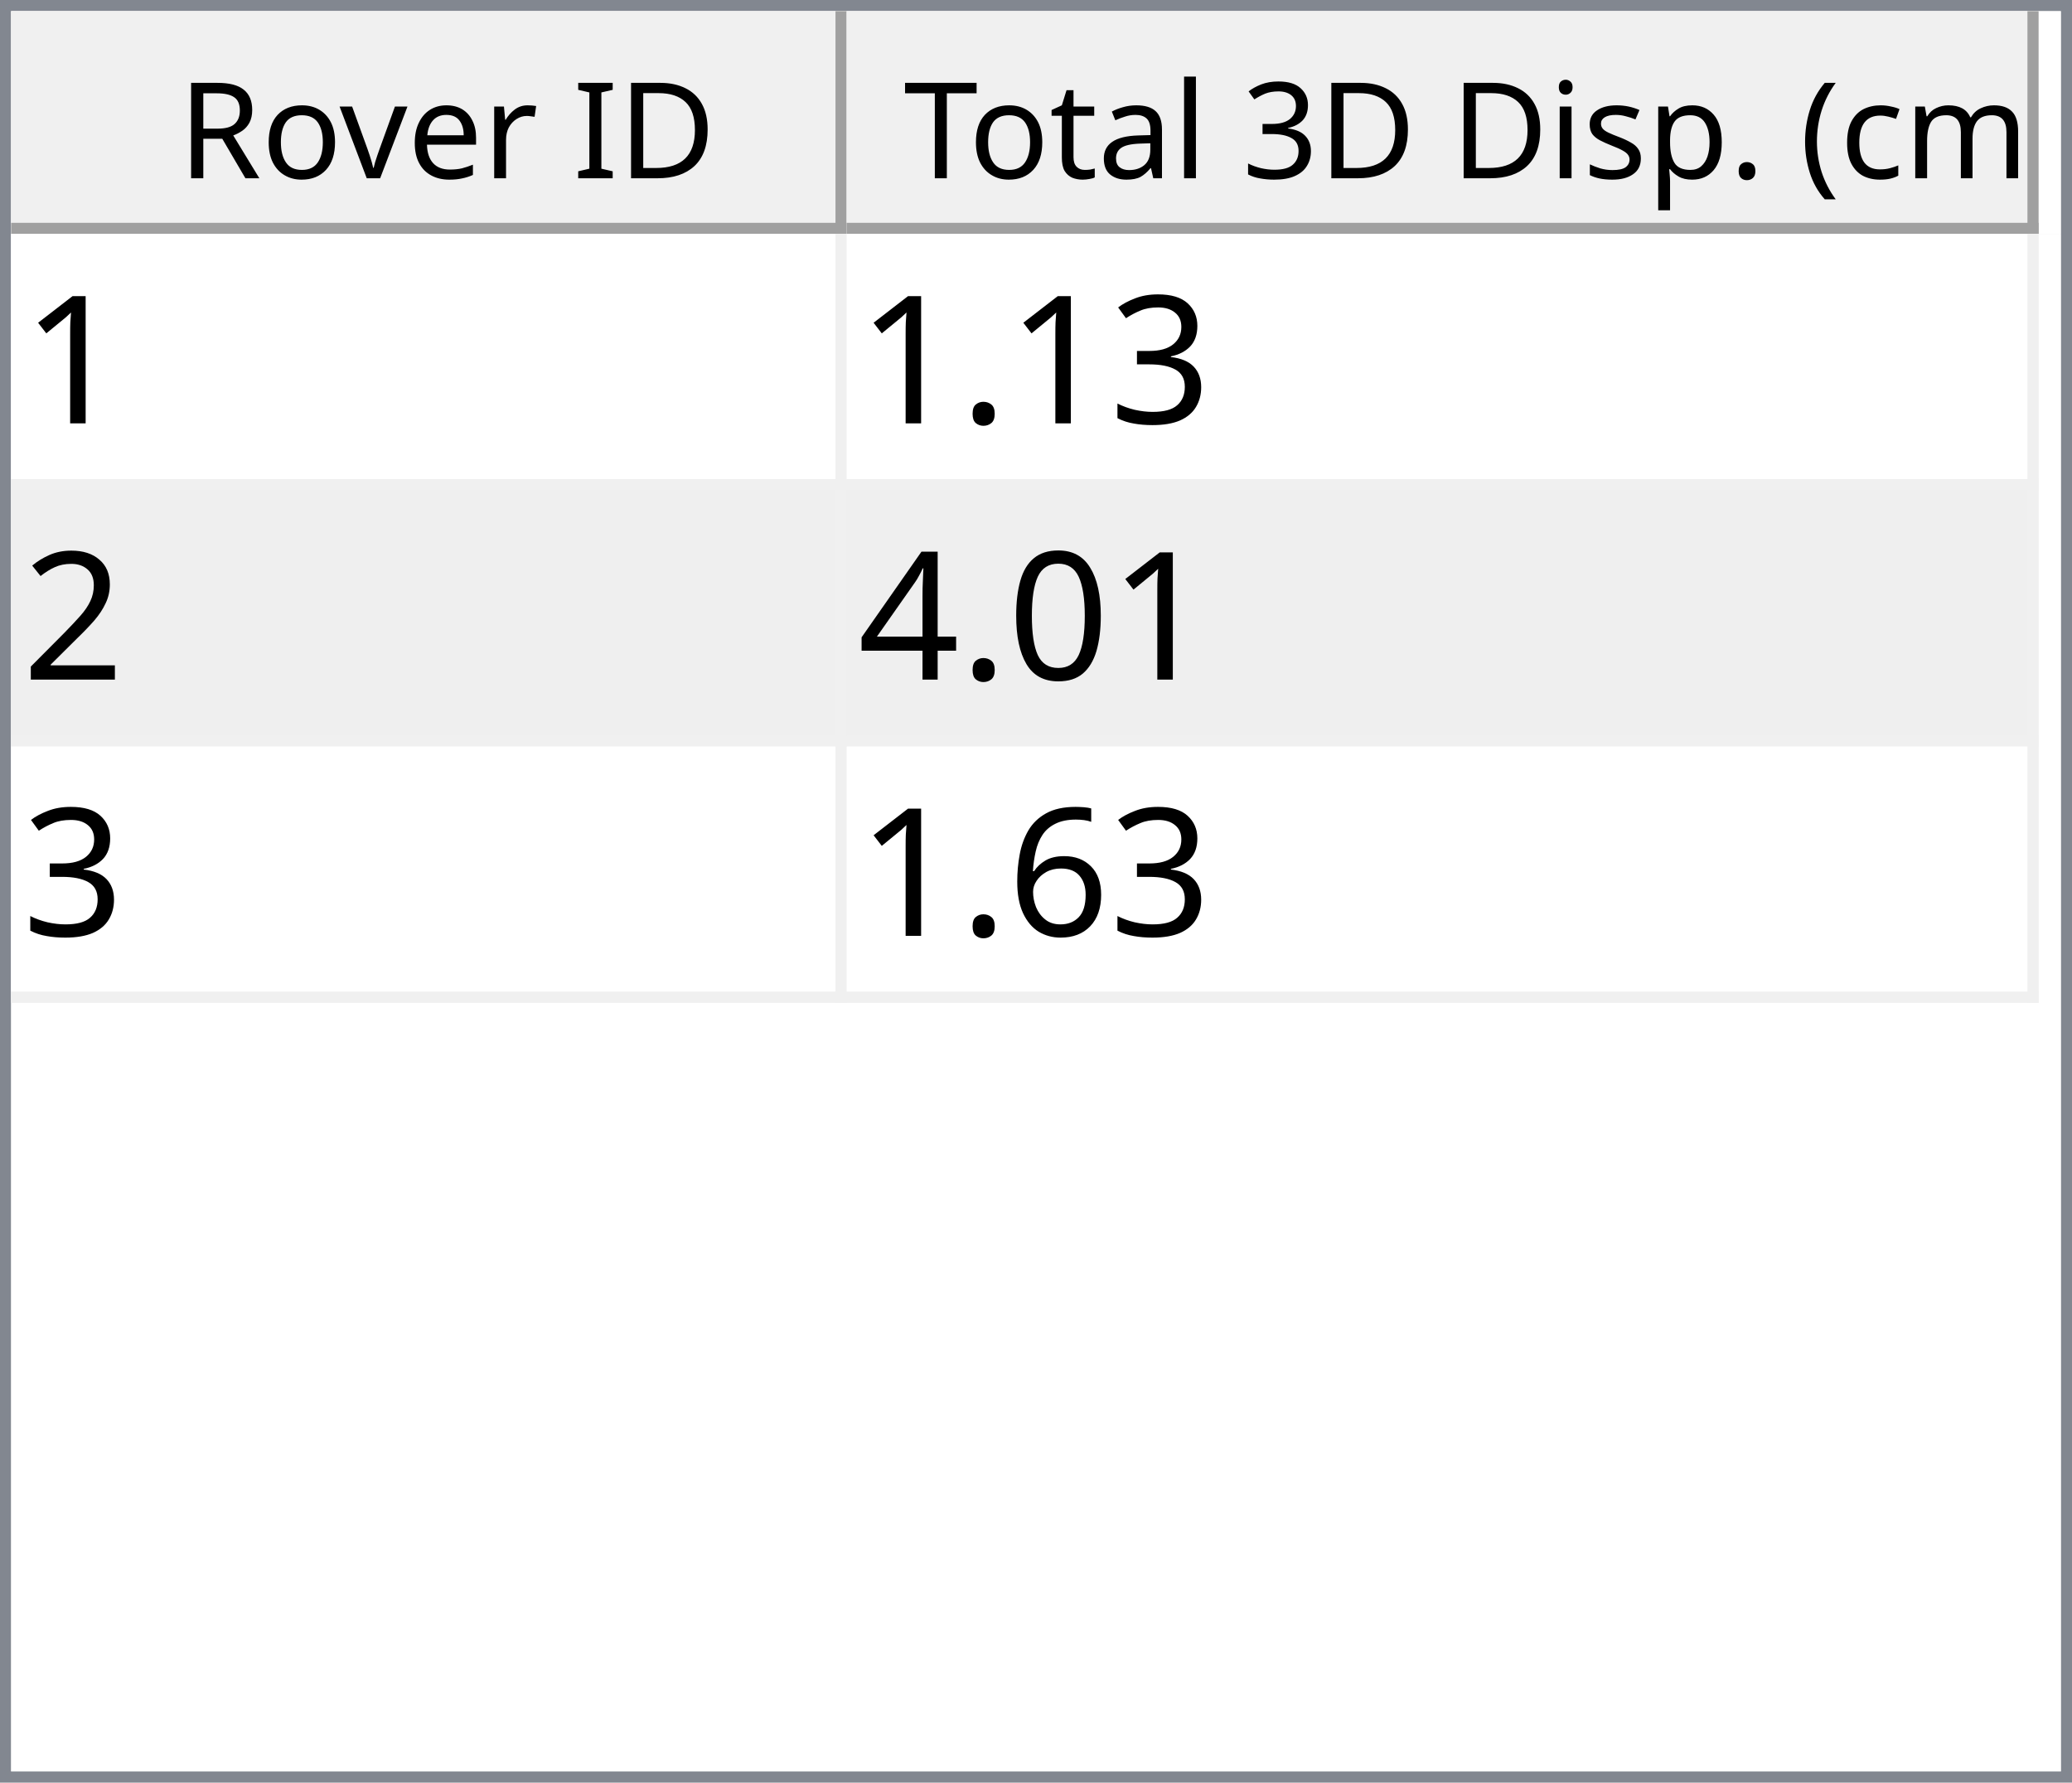
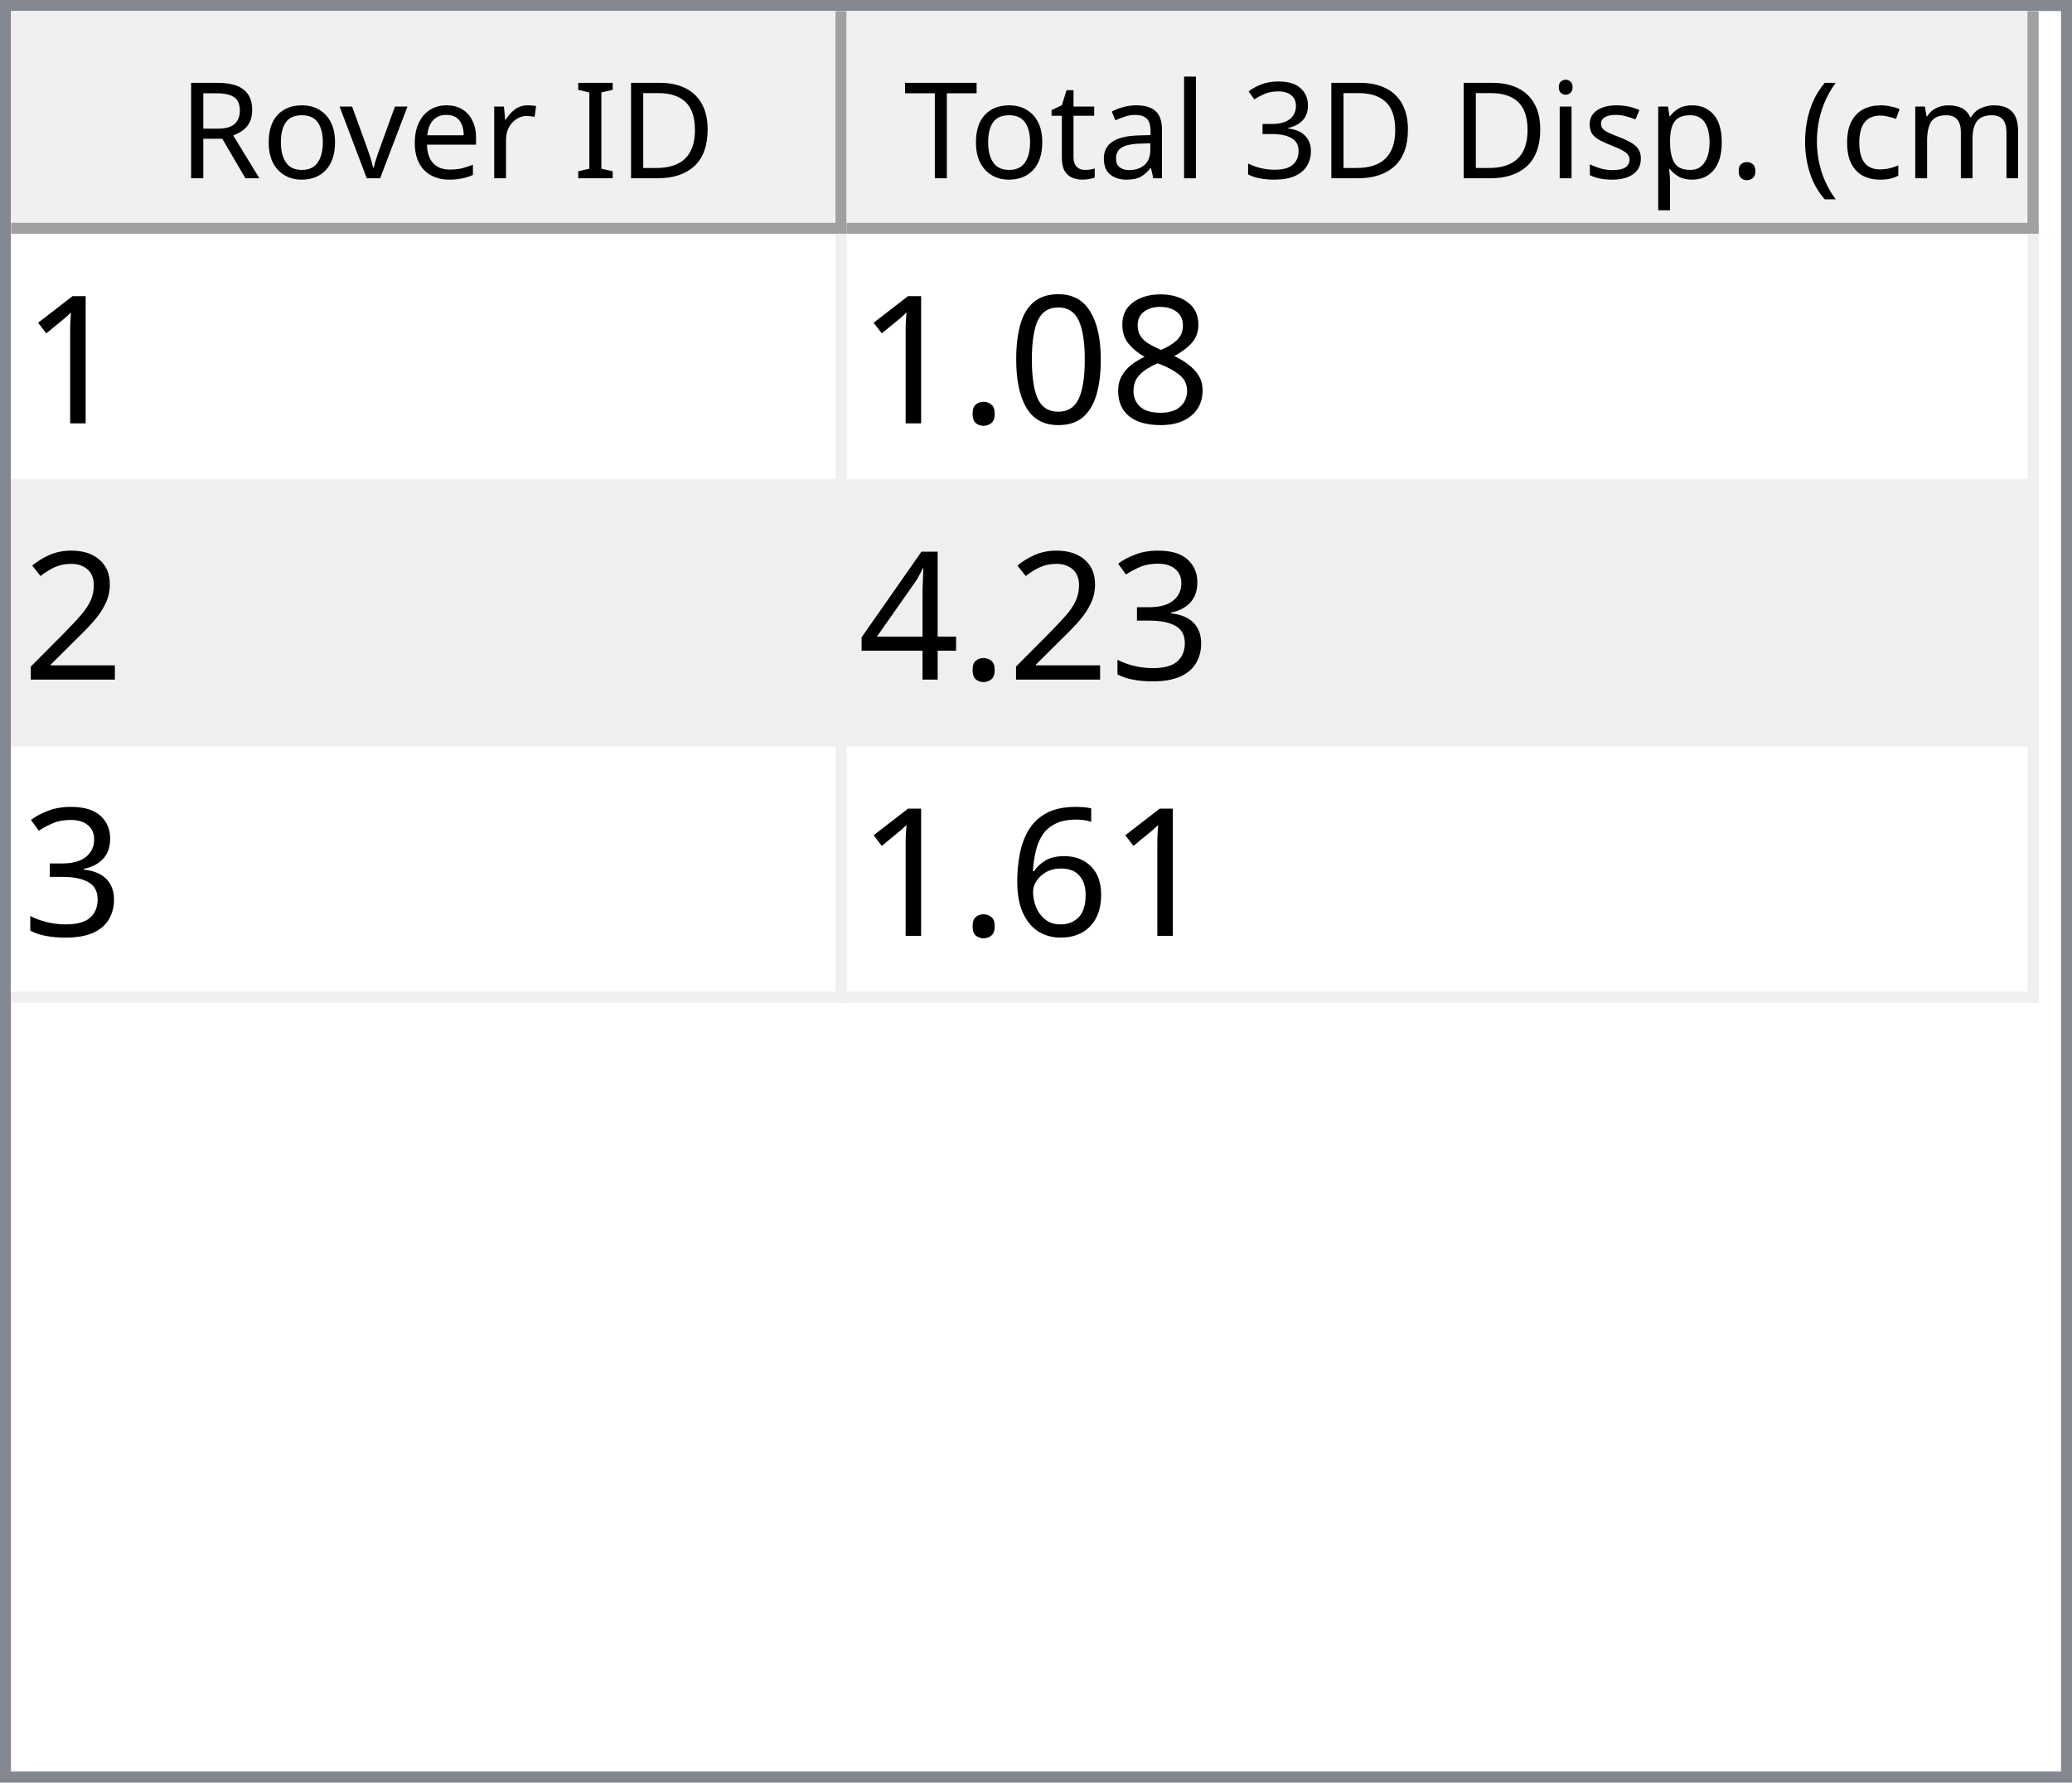
<svg xmlns="http://www.w3.org/2000/svg" style="fill-opacity:1; color-rendering:auto; color-interpolation:auto; text-rendering:auto; stroke:black; stroke-linecap:square; stroke-miterlimit:10; shape-rendering:auto; stroke-opacity:1; fill:black; stroke-dasharray:none; font-weight:normal; stroke-width:1; font-family:'Dialog'; font-style:normal; stroke-linejoin:miter; font-size:12px; stroke-dashoffset:0; image-rendering:auto;" width="186" height="160">
  <defs id="genericDefs" />
  <g>
    <defs id="defs1">
      <clipPath clipPathUnits="userSpaceOnUse" id="clipPath1">
        <path d="M0 0 L186 0 L186 160 L0 160 L0 0 Z" />
      </clipPath>
      <clipPath clipPathUnits="userSpaceOnUse" id="clipPath2">
        <path d="M0 0 L0 160 L186 160 L186 0 Z" />
      </clipPath>
      <clipPath clipPathUnits="userSpaceOnUse" id="clipPath3">
        <path d="M0 0 L0 20 L184 20 L184 0 Z" />
      </clipPath>
      <clipPath clipPathUnits="userSpaceOnUse" id="clipPath4">
        <path d="M0 0 L0 20 L75 20 L75 0 Z" />
      </clipPath>
      <clipPath clipPathUnits="userSpaceOnUse" id="clipPath5">
        <path d="M1 1 L1 19 L74 19 L74 1 Z" />
      </clipPath>
      <clipPath clipPathUnits="userSpaceOnUse" id="clipPath6">
        <path d="M0 0 L0 18 L73 18 L73 0 Z" />
      </clipPath>
      <clipPath clipPathUnits="userSpaceOnUse" id="clipPath7">
        <path d="M-0.5 -0.5 L-0.5 19.5 L74.5 19.5 L74.5 -0.5 Z" />
      </clipPath>
      <clipPath clipPathUnits="userSpaceOnUse" id="clipPath8">
        <path d="M0 0 L0 20 L107 20 L107 0 Z" />
      </clipPath>
      <clipPath clipPathUnits="userSpaceOnUse" id="clipPath9">
        <path d="M1 1 L1 19 L106 19 L106 1 Z" />
      </clipPath>
      <clipPath clipPathUnits="userSpaceOnUse" id="clipPath10">
        <path d="M0 0 L0 18 L105 18 L105 0 Z" />
      </clipPath>
      <clipPath clipPathUnits="userSpaceOnUse" id="clipPath11">
        <path d="M-0.5 -0.5 L-0.5 19.5 L106.5 19.5 L106.5 -0.5 Z" />
      </clipPath>
      <clipPath clipPathUnits="userSpaceOnUse" id="clipPath12">
        <path d="M0 0 L0 138 L184 138 L184 0 Z" />
      </clipPath>
      <clipPath clipPathUnits="userSpaceOnUse" id="clipPath13">
        <path d="M0 0 L0 69 L182 69 L182 0 Z" />
      </clipPath>
      <clipPath clipPathUnits="userSpaceOnUse" id="clipPath14">
        <path d="M-0.5 -0.5 L-0.5 68.5 L181.5 68.5 L181.5 -0.5 Z" />
      </clipPath>
      <clipPath clipPathUnits="userSpaceOnUse" id="clipPath15">
        <path d="M0 0 L0 22 L74 22 L74 0 Z" />
      </clipPath>
      <clipPath clipPathUnits="userSpaceOnUse" id="clipPath16">
        <path d="M0 0 L0 22 L106 22 L106 0 Z" />
      </clipPath>
      <font horiz-adv-x="64.551" id="font1">
        <font-face ascent="107.91" descent="25.098" units-per-em="100" style="font-style:normal; font-family:Segoe UI; font-weight:normal;" />
        <missing-glyph horiz-adv-x="64.551" d="M8.109 0 L8.109 68.266 L56.453 68.266 L56.453 0 L8.109 0 ZM15.328 7.234 L49.219 7.234 L49.219 61.031 L15.328 61.031 L15.328 7.234 Z" />
        <glyph unicode="D" horiz-adv-x="70.117" d="M9.188 0 L9.188 70.016 L28.516 70.016 Q65.531 70.016 65.531 35.891 Q65.531 19.672 55.25 9.836 Q44.969 0 27.734 0 L9.188 0 ZM17.391 62.594 L17.391 7.422 L27.828 7.422 Q41.609 7.422 49.273 14.797 Q56.938 22.172 56.938 35.688 Q56.938 62.594 28.328 62.594 L17.391 62.594 Z" />
        <glyph unicode="I" horiz-adv-x="26.611" d="M17.391 0 L9.188 0 L9.188 70.016 L17.391 70.016 L17.391 0 Z" />
        <glyph unicode=" " horiz-adv-x="27.393" d="" />
        <glyph unicode="r" horiz-adv-x="34.766" d="M34.188 41.891 Q32.078 43.5 28.125 43.5 Q23 43.5 19.555 38.672 Q16.109 33.844 16.109 25.484 L16.109 0 L8.109 0 L8.109 50 L16.109 50 L16.109 39.703 L16.312 39.703 Q18.016 44.969 21.531 47.922 Q25.047 50.875 29.391 50.875 Q32.516 50.875 34.188 50.203 L34.188 41.891 Z" />
        <glyph unicode="e" horiz-adv-x="52.295" d="M48.297 23 L12.984 23 Q13.188 14.656 17.484 10.109 Q21.781 5.562 29.297 5.562 Q37.75 5.562 44.828 11.141 L44.828 3.609 Q38.234 -1.172 27.391 -1.172 Q16.797 -1.172 10.742 5.641 Q4.688 12.453 4.688 24.812 Q4.688 36.469 11.305 43.82 Q17.922 51.172 27.734 51.172 Q37.547 51.172 42.922 44.828 Q48.297 38.484 48.297 27.203 L48.297 23 ZM40.094 29.781 Q40.047 36.719 36.75 40.578 Q33.453 44.438 27.594 44.438 Q21.922 44.438 17.969 40.383 Q14.016 36.328 13.094 29.781 L40.094 29.781 Z" />
        <glyph unicode="v" horiz-adv-x="47.9" d="M47.406 50 L27.484 0 L19.625 0 L0.688 50 L9.469 50 L22.172 13.672 Q23.578 9.672 23.922 6.688 L24.125 6.688 Q24.609 10.453 25.688 13.484 L38.969 50 L47.406 50 Z" />
        <glyph unicode="o" horiz-adv-x="58.594" d="M29 -1.172 Q17.922 -1.172 11.305 5.836 Q4.688 12.844 4.688 24.422 Q4.688 37.016 11.57 44.094 Q18.453 51.172 30.172 51.172 Q41.359 51.172 47.633 44.289 Q53.906 37.406 53.906 25.203 Q53.906 13.234 47.141 6.031 Q40.375 -1.172 29 -1.172 ZM29.594 44.438 Q21.875 44.438 17.383 39.188 Q12.891 33.938 12.891 24.703 Q12.891 15.828 17.43 10.695 Q21.969 5.562 29.594 5.562 Q37.359 5.562 41.531 10.594 Q45.703 15.625 45.703 24.906 Q45.703 34.281 41.531 39.359 Q37.359 44.438 29.594 44.438 Z" />
        <glyph unicode="R" horiz-adv-x="59.814" d="M59.375 0 L49.609 0 L37.891 19.625 Q36.281 22.359 34.766 24.289 Q33.25 26.219 31.664 27.438 Q30.078 28.656 28.25 29.219 Q26.422 29.781 24.125 29.781 L17.391 29.781 L17.391 0 L9.188 0 L9.188 70.016 L30.078 70.016 Q34.672 70.016 38.555 68.867 Q42.438 67.719 45.289 65.375 Q48.141 63.031 49.758 59.547 Q51.375 56.062 51.375 51.375 Q51.375 47.703 50.273 44.656 Q49.172 41.609 47.148 39.211 Q45.125 36.812 42.266 35.133 Q39.406 33.453 35.844 32.516 L35.844 32.328 Q37.594 31.547 38.891 30.547 Q40.188 29.547 41.359 28.18 Q42.531 26.812 43.68 25.078 Q44.828 23.344 46.234 21.047 L59.375 0 ZM17.391 62.594 L17.391 37.203 L28.516 37.203 Q31.594 37.203 34.203 38.133 Q36.812 39.062 38.719 40.797 Q40.625 42.531 41.703 45.047 Q42.781 47.562 42.781 50.688 Q42.781 56.297 39.141 59.445 Q35.5 62.594 28.609 62.594 L17.391 62.594 Z" />
        <glyph unicode=")" horiz-adv-x="30.176" d="M8.297 -15.922 L1.172 -15.922 Q16.406 2.344 16.406 26.812 Q16.406 51.469 1.078 70.016 L8.297 70.016 Q23.531 52.156 23.531 26.703 Q23.531 1.375 8.297 -15.922 Z" />
        <glyph unicode="m" horiz-adv-x="86.133" d="M79.109 0 L71.094 0 L71.094 28.719 Q71.094 37.016 68.531 40.727 Q65.969 44.438 59.906 44.438 Q54.781 44.438 51.195 39.75 Q47.609 35.062 47.609 28.516 L47.609 0 L39.594 0 L39.594 29.688 Q39.594 44.438 28.219 44.438 Q22.953 44.438 19.531 40.016 Q16.109 35.594 16.109 28.516 L16.109 0 L8.109 0 L8.109 50 L16.109 50 L16.109 42.094 L16.312 42.094 Q21.625 51.172 31.844 51.172 Q36.969 51.172 40.773 48.312 Q44.578 45.453 46 40.828 Q51.562 51.172 62.594 51.172 Q79.109 51.172 79.109 30.812 L79.109 0 Z" />
        <glyph unicode="c" horiz-adv-x="46.191" d="M42.188 2.297 Q36.422 -1.172 28.516 -1.172 Q17.828 -1.172 11.258 5.789 Q4.688 12.75 4.688 23.828 Q4.688 36.188 11.766 43.68 Q18.844 51.172 30.672 51.172 Q37.25 51.172 42.281 48.734 L42.281 40.531 Q36.719 44.438 30.375 44.438 Q22.703 44.438 17.797 38.945 Q12.891 33.453 12.891 24.516 Q12.891 15.719 17.508 10.641 Q22.125 5.562 29.891 5.562 Q36.422 5.562 42.188 9.906 L42.188 2.297 Z" />
        <glyph unicode="(" horiz-adv-x="30.176" d="M29.109 -15.922 L21.969 -15.922 Q6.844 1.375 6.844 26.703 Q6.844 52.156 21.969 70.016 L29.203 70.016 Q13.875 51.469 13.875 26.812 Q13.875 2.344 29.109 -15.922 Z" />
        <glyph unicode="." horiz-adv-x="21.68" d="M10.891 -1.078 Q8.641 -1.078 7.055 0.539 Q5.469 2.156 5.469 4.391 Q5.469 6.641 7.055 8.273 Q8.641 9.906 10.891 9.906 Q13.188 9.906 14.797 8.273 Q16.406 6.641 16.406 4.391 Q16.406 2.156 14.797 0.539 Q13.188 -1.078 10.891 -1.078 Z" />
        <glyph unicode="p" horiz-adv-x="58.789" d="M16.312 7.234 L16.109 7.234 L16.109 -23 L8.109 -23 L8.109 50 L16.109 50 L16.109 41.219 L16.312 41.219 Q22.219 51.172 33.594 51.172 Q43.266 51.172 48.688 44.461 Q54.109 37.75 54.109 26.469 Q54.109 13.922 48 6.375 Q41.891 -1.172 31.297 -1.172 Q21.578 -1.172 16.312 7.234 ZM16.109 27.391 L16.109 20.406 Q16.109 14.203 20.141 9.883 Q24.172 5.562 30.375 5.562 Q37.641 5.562 41.773 11.133 Q45.906 16.703 45.906 26.609 Q45.906 34.969 42.047 39.703 Q38.188 44.438 31.594 44.438 Q24.609 44.438 20.359 39.578 Q16.109 34.719 16.109 27.391 Z" />
        <glyph unicode="s" horiz-adv-x="42.432" d="M5.078 1.812 L5.078 10.406 Q11.625 5.562 19.484 5.562 Q30.031 5.562 30.031 12.594 Q30.031 14.594 29.125 15.992 Q28.219 17.391 26.68 18.461 Q25.141 19.531 23.07 20.383 Q21 21.234 18.609 22.172 Q15.281 23.484 12.766 24.828 Q10.25 26.172 8.57 27.859 Q6.891 29.547 6.031 31.695 Q5.172 33.844 5.172 36.719 Q5.172 40.234 6.789 42.945 Q8.406 45.656 11.086 47.484 Q13.766 49.312 17.211 50.242 Q20.656 51.172 24.312 51.172 Q30.812 51.172 35.938 48.922 L35.938 40.828 Q30.422 44.438 23.25 44.438 Q21 44.438 19.195 43.922 Q17.391 43.406 16.094 42.477 Q14.797 41.547 14.086 40.258 Q13.375 38.969 13.375 37.406 Q13.375 35.453 14.086 34.133 Q14.797 32.812 16.164 31.789 Q17.531 30.766 19.484 29.938 Q21.438 29.109 23.922 28.125 Q27.25 26.859 29.883 25.516 Q32.516 24.172 34.375 22.484 Q36.234 20.797 37.234 18.602 Q38.234 16.406 38.234 13.375 Q38.234 9.672 36.602 6.938 Q34.969 4.203 32.234 2.398 Q29.5 0.594 25.93 -0.289 Q22.359 -1.172 18.453 -1.172 Q10.75 -1.172 5.078 1.812 Z" />
        <glyph unicode="i" horiz-adv-x="24.219" d="M12.203 62.703 Q10.062 62.703 8.547 64.164 Q7.031 65.625 7.031 67.875 Q7.031 70.125 8.547 71.609 Q10.062 73.094 12.203 73.094 Q14.406 73.094 15.945 71.609 Q17.484 70.125 17.484 67.875 Q17.484 65.719 15.945 64.211 Q14.406 62.703 12.203 62.703 ZM16.109 0 L8.109 0 L8.109 50 L16.109 50 L16.109 0 Z" />
        <glyph unicode="3" horiz-adv-x="53.906" d="M46.531 19.828 Q46.531 15.094 44.75 11.211 Q42.969 7.328 39.719 4.57 Q36.469 1.812 31.93 0.297 Q27.391 -1.219 21.922 -1.219 Q11.922 -1.219 6 2.594 L6 11.188 Q13.094 5.609 22.219 5.609 Q25.875 5.609 28.828 6.539 Q31.781 7.469 33.906 9.227 Q36.031 10.984 37.18 13.477 Q38.328 15.969 38.328 19.094 Q38.328 32.812 18.797 32.812 L12.984 32.812 L12.984 39.594 L18.5 39.594 Q35.797 39.594 35.797 52.484 Q35.797 64.406 22.609 64.406 Q15.188 64.406 8.688 59.422 L8.688 67.188 Q15.375 71.188 24.609 71.188 Q29 71.188 32.57 69.969 Q36.141 68.75 38.68 66.555 Q41.219 64.359 42.609 61.281 Q44 58.203 44 54.5 Q44 40.672 30.031 36.719 L30.031 36.531 Q33.594 36.141 36.625 34.797 Q39.656 33.453 41.852 31.305 Q44.047 29.156 45.289 26.25 Q46.531 23.344 46.531 19.828 Z" />
        <glyph unicode="l" horiz-adv-x="24.219" d="M16.109 0 L8.109 0 L8.109 74.031 L16.109 74.031 L16.109 0 Z" />
        <glyph unicode="a" horiz-adv-x="50.879" d="M43.891 0 L35.891 0 L35.891 7.812 L35.688 7.812 Q30.469 -1.172 20.312 -1.172 Q12.844 -1.172 8.617 2.781 Q4.391 6.734 4.391 13.281 Q4.391 27.297 20.906 29.594 L35.891 31.688 Q35.891 44.438 25.594 44.438 Q16.547 44.438 9.281 38.281 L9.281 46.484 Q16.656 51.172 26.266 51.172 Q43.891 51.172 43.891 32.516 L43.891 0 ZM35.891 25.297 L23.828 23.641 Q18.266 22.859 15.43 20.875 Q12.594 18.891 12.594 13.875 Q12.594 10.203 15.211 7.883 Q17.828 5.562 22.172 5.562 Q28.125 5.562 32.008 9.742 Q35.891 13.922 35.891 20.312 L35.891 25.297 Z" />
        <glyph unicode="t" horiz-adv-x="33.887" d="M31.297 0.484 Q28.469 -1.078 23.828 -1.078 Q10.688 -1.078 10.688 13.578 L10.688 43.172 L2.094 43.172 L2.094 50 L10.688 50 L10.688 62.203 L18.703 64.797 L18.703 50 L31.297 50 L31.297 43.172 L18.703 43.172 L18.703 14.984 Q18.703 9.969 20.414 7.82 Q22.125 5.672 26.078 5.672 Q29.109 5.672 31.297 7.328 L31.297 0.484 Z" />
        <glyph unicode="T" horiz-adv-x="52.393" d="M50.594 62.594 L30.375 62.594 L30.375 0 L22.172 0 L22.172 62.594 L2 62.594 L2 70.016 L50.594 70.016 L50.594 62.594 Z" />
      </font>
      <font horiz-adv-x="75.0" id="font2">
        <font-face ascent="100.537" descent="21.973" units-per-em="100" style="font-style:normal; font-family:sans-serif; font-weight:normal;" />
        <missing-glyph horiz-adv-x="75.0" d="M12.5 0 L12.5 62.5 L62.5 62.5 L62.5 0 L12.5 0 ZM14.062 1.562 L60.938 1.562 L60.938 60.938 L14.062 60.938 L14.062 1.562 Z" />
        <glyph unicode="1" horiz-adv-x="55.615" d="M37.25 0 L28.469 0 L28.469 56 Q25.297 52.984 20.141 49.953 Q14.984 46.922 10.891 45.406 L10.891 53.906 Q18.266 57.375 23.781 62.305 Q29.297 67.234 31.594 71.875 L37.25 71.875 L37.25 0 Z" />
-         <glyph unicode="3" horiz-adv-x="55.615" d="M4.203 18.891 L12.984 20.062 Q14.5 12.594 18.141 9.297 Q21.781 6 27 6 Q33.203 6 37.477 10.297 Q41.75 14.594 41.75 20.953 Q41.75 27 37.797 30.93 Q33.844 34.859 27.734 34.859 Q25.25 34.859 21.531 33.891 L22.516 41.609 Q23.391 41.5 23.922 41.5 Q29.547 41.5 34.039 44.43 Q38.531 47.359 38.531 53.469 Q38.531 58.297 35.258 61.477 Q31.984 64.656 26.812 64.656 Q21.688 64.656 18.266 61.43 Q14.844 58.203 13.875 51.766 L5.078 53.328 Q6.688 62.156 12.398 67.016 Q18.109 71.875 26.609 71.875 Q32.469 71.875 37.398 69.359 Q42.328 66.844 44.945 62.5 Q47.562 58.156 47.562 53.266 Q47.562 48.641 45.07 44.828 Q42.578 41.016 37.703 38.766 Q44.047 37.312 47.562 32.695 Q51.078 28.078 51.078 21.141 Q51.078 11.766 44.242 5.25 Q37.406 -1.266 26.953 -1.266 Q17.531 -1.266 11.305 4.352 Q5.078 9.969 4.203 18.891 Z" />
+         <glyph unicode="8" horiz-adv-x="55.615" d="M17.672 38.812 Q12.203 40.828 9.57 44.539 Q6.938 48.25 6.938 53.422 Q6.938 61.234 12.555 66.555 Q18.172 71.875 27.484 71.875 Q36.859 71.875 42.578 66.43 Q48.297 60.984 48.297 53.172 Q48.297 48.188 45.68 44.508 Q43.062 40.828 37.75 38.812 Q44.344 36.672 47.781 31.883 Q51.219 27.094 51.219 20.453 Q51.219 11.281 44.727 5.031 Q38.234 -1.219 27.641 -1.219 Q17.047 -1.219 10.547 5.055 Q4.047 11.328 4.047 20.703 Q4.047 27.688 7.594 32.398 Q11.141 37.109 17.672 38.812 ZM15.922 53.719 Q15.922 48.641 19.195 45.414 Q22.469 42.188 27.688 42.188 Q32.766 42.188 36.016 45.383 Q39.266 48.578 39.266 53.219 Q39.266 58.062 35.914 61.359 Q32.562 64.656 27.594 64.656 Q22.562 64.656 19.242 61.43 Q15.922 58.203 15.922 53.719 ZM13.094 20.656 Q13.094 16.891 14.875 13.375 Q16.656 9.859 20.172 7.93 Q23.688 6 27.734 6 Q34.031 6 38.133 10.055 Q42.234 14.109 42.234 20.359 Q42.234 26.703 38.016 30.859 Q33.797 35.016 27.438 35.016 Q21.234 35.016 17.164 30.914 Q13.094 26.812 13.094 20.656 Z" />
+         <glyph unicode="0" horiz-adv-x="55.615" d="M4.156 35.297 Q4.156 48 6.766 55.742 Q9.375 63.484 14.523 67.68 Q19.672 71.875 27.484 71.875 Q33.25 71.875 37.594 69.555 Q41.938 67.234 44.773 62.867 Q47.609 58.5 49.219 52.227 Q50.828 45.953 50.828 35.297 Q50.828 22.703 48.242 14.969 Q45.656 7.234 40.508 3.008 Q35.359 -1.219 27.484 -1.219 Q17.141 -1.219 11.234 6.203 Q4.156 15.141 4.156 35.297 ZM13.188 35.297 Q13.188 17.672 17.312 11.836 Q21.438 6 27.484 6 Q33.547 6 37.672 11.859 Q41.797 17.719 41.797 35.297 Q41.797 52.984 37.672 58.789 Q33.547 64.594 27.391 64.594 Q21.344 64.594 17.719 59.469 Q13.188 52.938 13.188 35.297 Z" />
        <glyph unicode="." horiz-adv-x="27.783" d="M9.078 0 L9.078 10.016 L19.094 10.016 L19.094 0 L9.078 0 Z" />
        <glyph unicode="2" horiz-adv-x="55.615" d="M50.344 8.453 L50.344 0 L3.031 0 Q2.938 3.172 4.047 6.109 Q5.859 10.938 9.836 15.625 Q13.812 20.312 21.344 26.469 Q33.016 36.031 37.117 41.625 Q41.219 47.219 41.219 52.203 Q41.219 57.422 37.477 61.008 Q33.734 64.594 27.734 64.594 Q21.391 64.594 17.578 60.789 Q13.766 56.984 13.719 50.25 L4.688 51.172 Q5.609 61.281 11.664 66.578 Q17.719 71.875 27.938 71.875 Q38.234 71.875 44.242 66.164 Q50.25 60.453 50.25 52 Q50.25 47.703 48.492 43.555 Q46.734 39.406 42.656 34.812 Q38.578 30.219 29.109 22.219 Q21.188 15.578 18.945 13.211 Q16.703 10.844 15.234 8.453 L50.344 8.453 Z" />
-         <glyph unicode="0" horiz-adv-x="55.615" d="M4.156 35.297 Q4.156 48 6.766 55.742 Q9.375 63.484 14.523 67.68 Q19.672 71.875 27.484 71.875 Q33.25 71.875 37.594 69.555 Q41.938 67.234 44.773 62.867 Q47.609 58.5 49.219 52.227 Q50.828 45.953 50.828 35.297 Q50.828 22.703 48.242 14.969 Q45.656 7.234 40.508 3.008 Q35.359 -1.219 27.484 -1.219 Q17.141 -1.219 11.234 6.203 Q4.156 15.141 4.156 35.297 ZM13.188 35.297 Q13.188 17.672 17.312 11.836 Q21.438 6 27.484 6 Q33.547 6 37.672 11.859 Q41.797 17.719 41.797 35.297 Q41.797 52.984 37.672 58.789 Q33.547 64.594 27.391 64.594 Q21.344 64.594 17.719 59.469 Q13.188 52.938 13.188 35.297 Z" />
+         <glyph unicode="3" horiz-adv-x="55.615" d="M4.203 18.891 L12.984 20.062 Q14.5 12.594 18.141 9.297 Q21.781 6 27 6 Q33.203 6 37.477 10.297 Q41.75 14.594 41.75 20.953 Q41.75 27 37.797 30.93 Q33.844 34.859 27.734 34.859 Q25.25 34.859 21.531 33.891 L22.516 41.609 Q23.391 41.5 23.922 41.5 Q29.547 41.5 34.039 44.43 Q38.531 47.359 38.531 53.469 Q38.531 58.297 35.258 61.477 Q31.984 64.656 26.812 64.656 Q21.688 64.656 18.266 61.43 Q14.844 58.203 13.875 51.766 L5.078 53.328 Q6.688 62.156 12.398 67.016 Q18.109 71.875 26.609 71.875 Q32.469 71.875 37.398 69.359 Q42.328 66.844 44.945 62.5 Q47.562 58.156 47.562 53.266 Q47.562 48.641 45.07 44.828 Q42.578 41.016 37.703 38.766 Q44.047 37.312 47.562 32.695 Q51.078 28.078 51.078 21.141 Q51.078 11.766 44.242 5.25 Q37.406 -1.266 26.953 -1.266 Q17.531 -1.266 11.305 4.352 Q5.078 9.969 4.203 18.891 Z" />
        <glyph unicode="4" horiz-adv-x="55.615" d="M32.328 0 L32.328 17.141 L1.266 17.141 L1.266 25.203 L33.938 71.578 L41.109 71.578 L41.109 25.203 L50.781 25.203 L50.781 17.141 L41.109 17.141 L41.109 0 L32.328 0 ZM32.328 25.203 L32.328 57.469 L9.906 25.203 L32.328 25.203 Z" />
        <glyph unicode="6" horiz-adv-x="55.615" d="M49.75 54.047 L41.016 53.375 Q39.844 58.547 37.703 60.891 Q34.125 64.656 28.906 64.656 Q24.703 64.656 21.531 62.312 Q17.391 59.281 14.992 53.469 Q12.594 47.656 12.5 36.922 Q15.672 41.75 20.266 44.094 Q24.859 46.438 29.891 46.438 Q38.672 46.438 44.852 39.969 Q51.031 33.5 51.031 23.25 Q51.031 16.5 48.125 10.719 Q45.219 4.938 40.141 1.859 Q35.062 -1.219 28.609 -1.219 Q17.625 -1.219 10.695 6.859 Q3.766 14.938 3.766 33.5 Q3.766 54.25 11.422 63.672 Q18.109 71.875 29.438 71.875 Q37.891 71.875 43.289 67.141 Q48.688 62.406 49.75 54.047 ZM13.875 23.188 Q13.875 18.656 15.797 14.508 Q17.719 10.359 21.188 8.18 Q24.656 6 28.469 6 Q34.031 6 38.039 10.492 Q42.047 14.984 42.047 22.703 Q42.047 30.125 38.086 34.398 Q34.125 38.672 28.125 38.672 Q22.172 38.672 18.023 34.398 Q13.875 30.125 13.875 23.188 Z" />
      </font>
    </defs>
    <g style="fill:white; stroke:white;">
      <rect x="0" y="0" width="186" style="clip-path:url(#clipPath1); stroke:none;" height="160" />
    </g>
    <g style="fill:white; text-rendering:optimizeSpeed; color-rendering:optimizeSpeed; image-rendering:optimizeSpeed; shape-rendering:crispEdges; stroke:white; color-interpolation:sRGB;">
      <rect x="0" width="186" height="160" y="0" style="stroke:none;" />
      <path style="stroke:none;" d="M0 160 L186 160 L186 0 L0 0 Z" />
    </g>
    <g style="fill:rgb(240,240,240); font-family:'Segoe UI'; stroke:rgb(240,240,240);">
      <rect x="0" y="0" width="186" style="clip-path:url(#clipPath2); stroke:none;" height="160" />
    </g>
    <g style="fill:rgb(130,135,144); font-family:'Segoe UI'; stroke:rgb(130,135,144);">
      <path d="M0 0 L186 0 L186 160 L0 160 L0 0 ZM1 1 L185 1 L185 159 L1 159 L1 1 Z" style="fill-rule:evenodd; clip-path:url(#clipPath2); stroke:none;" />
    </g>
    <g style="fill:white; font-family:'Segoe UI'; stroke:white;" transform="translate(1,1)">
      <rect x="0" y="0" width="184" style="clip-path:url(#clipPath3); stroke:none;" height="20" />
    </g>
    <g style="fill:rgb(240,240,240); font-family:'Segoe UI'; stroke:rgb(240,240,240);" transform="translate(1,1)">
      <rect x="0" y="0" width="75" style="clip-path:url(#clipPath4); stroke:none;" height="20" />
    </g>
    <g style="font-family:'Segoe UI';" transform="translate(2,2)">
      <text x="14" xml:space="preserve" y="14" style="clip-path:url(#clipPath6); stroke:none;">Rover ID</text>
    </g>
    <g style="fill:rgb(160,160,160); font-family:'Segoe UI'; stroke:rgb(160,160,160); stroke-linejoin:bevel;" transform="translate(1.5,1.5)">
      <line x1="74" x2="74" y1="0" style="fill:none; clip-path:url(#clipPath7);" y2="19" />
    </g>
    <g style="fill:rgb(160,160,160); font-family:'Segoe UI'; stroke:rgb(160,160,160); stroke-linejoin:bevel;" transform="matrix(1,0,0,1,1,1) translate(0.5,0.5)">
      <line x1="0" x2="74" y1="19" style="fill:none; clip-path:url(#clipPath7);" y2="19" />
    </g>
    <g style="fill:rgb(240,240,240); font-family:'Segoe UI'; stroke:rgb(240,240,240);" transform="translate(76,1)">
      <rect x="0" y="0" width="107" style="clip-path:url(#clipPath8); stroke:none;" height="20" />
    </g>
    <g style="font-family:'Segoe UI';" transform="translate(77,2)">
      <text x="1" xml:space="preserve" y="14" style="clip-path:url(#clipPath10); stroke:none;"> Total 3D Disp. (cm)</text>
    </g>
    <g style="fill:rgb(160,160,160); font-family:'Segoe UI'; stroke:rgb(160,160,160); stroke-linejoin:bevel;" transform="translate(76.5,1.5)">
      <line x1="106" x2="106" y1="0" style="fill:none; clip-path:url(#clipPath11);" y2="19" />
    </g>
    <g style="fill:rgb(160,160,160); font-family:'Segoe UI'; stroke:rgb(160,160,160); stroke-linejoin:bevel;" transform="matrix(1,0,0,1,76,1) translate(0.5,0.5)">
      <line x1="0" x2="106" y1="19" style="fill:none; clip-path:url(#clipPath11);" y2="19" />
    </g>
    <g style="fill:white; font-family:'Segoe UI'; stroke:white;" transform="translate(1,21)">
      <rect x="0" y="0" width="184" style="clip-path:url(#clipPath12); stroke:none;" height="138" />
    </g>
    <g style="fill:rgb(240,240,240); font-size:16px; font-family:sans-serif; stroke:rgb(240,240,240);" transform="translate(1,21)">
      <rect x="0" y="0" width="182" style="clip-path:url(#clipPath13); stroke:none;" height="69" />
      <line transform="translate(0.5,0.5)" x1="0" x2="181" y1="22" style="clip-path:url(#clipPath14); fill:none; stroke-linejoin:bevel;" y2="22" />
    </g>
    <g transform="matrix(1,0,0,1,1,21) translate(0.5,0.5)" style="fill:rgb(240,240,240); font-size:16px; font-family:sans-serif; stroke:rgb(240,240,240); stroke-linejoin:bevel;">
      <line x1="0" x2="181" y1="45" style="fill:none; clip-path:url(#clipPath14);" y2="45" />
    </g>
    <g transform="matrix(1,0,0,1,1,21) translate(0.5,0.5)" style="fill:rgb(240,240,240); font-size:16px; font-family:sans-serif; stroke:rgb(240,240,240); stroke-linejoin:bevel;">
      <line x1="0" x2="181" y1="68" style="fill:none; clip-path:url(#clipPath14);" y2="68" />
    </g>
    <g transform="matrix(1,0,0,1,1,21) translate(0.5,0.5)" style="fill:rgb(240,240,240); font-size:16px; font-family:sans-serif; stroke:rgb(240,240,240); stroke-linejoin:bevel;">
      <line x1="74" x2="74" y1="0" style="fill:none; clip-path:url(#clipPath14);" y2="68" />
    </g>
    <g transform="matrix(1,0,0,1,1,21) translate(0.5,0.5)" style="fill:rgb(240,240,240); font-size:16px; font-family:sans-serif; stroke:rgb(240,240,240); stroke-linejoin:bevel;">
      <line x1="181" x2="181" y1="0" style="fill:none; clip-path:url(#clipPath14);" y2="68" />
    </g>
    <g style="fill:white; font-size:16px; font-family:sans-serif; stroke:white;" transform="matrix(1,0,0,1,1,21)">
      <rect x="0" y="0" width="74" style="clip-path:url(#clipPath15); stroke:none;" height="22" />
      <text x="1" y="17" style="fill:black; clip-path:url(#clipPath15); stroke:none;" xml:space="preserve">1</text>
    </g>
    <g style="fill:white; font-size:16px; font-family:sans-serif; stroke:white;" transform="matrix(1,0,0,1,1,21) translate(75,0)">
      <rect x="0" y="0" width="106" style="clip-path:url(#clipPath16); stroke:none;" height="22" />
-       <text x="1" y="17" style="fill:black; clip-path:url(#clipPath16); stroke:none;" xml:space="preserve">1.13</text>
+       <text x="1" y="17" style="fill:black; clip-path:url(#clipPath16); stroke:none;" xml:space="preserve">1.08</text>
    </g>
    <g style="fill:rgb(239,239,239); font-size:16px; font-family:sans-serif; stroke:rgb(239,239,239);" transform="matrix(1,0,0,1,1,21) translate(0,23)">
      <rect x="0" y="0" width="74" style="clip-path:url(#clipPath15); stroke:none;" height="22" />
      <text x="1" y="17" style="fill:black; clip-path:url(#clipPath15); stroke:none;" xml:space="preserve">2</text>
    </g>
    <g style="fill:rgb(239,239,239); font-size:16px; font-family:sans-serif; stroke:rgb(239,239,239);" transform="matrix(1,0,0,1,1,21) translate(75,23)">
      <rect x="0" y="0" width="106" style="clip-path:url(#clipPath16); stroke:none;" height="22" />
-       <text x="1" y="17" style="fill:black; clip-path:url(#clipPath16); stroke:none;" xml:space="preserve">4.01</text>
+       <text x="1" y="17" style="fill:black; clip-path:url(#clipPath16); stroke:none;" xml:space="preserve">4.23</text>
    </g>
    <g style="fill:white; font-size:16px; font-family:sans-serif; stroke:white;" transform="matrix(1,0,0,1,1,21) translate(0,46)">
      <rect x="0" y="0" width="74" style="clip-path:url(#clipPath15); stroke:none;" height="22" />
      <text x="1" y="17" style="fill:black; clip-path:url(#clipPath15); stroke:none;" xml:space="preserve">3</text>
    </g>
    <g style="fill:white; font-size:16px; font-family:sans-serif; stroke:white;" transform="matrix(1,0,0,1,1,21) translate(75,46)">
      <rect x="0" y="0" width="106" style="clip-path:url(#clipPath16); stroke:none;" height="22" />
-       <text x="1" y="17" style="fill:black; clip-path:url(#clipPath16); stroke:none;" xml:space="preserve">1.63</text>
+       <text x="1" y="17" style="fill:black; clip-path:url(#clipPath16); stroke:none;" xml:space="preserve">1.61</text>
    </g>
  </g>
</svg>
